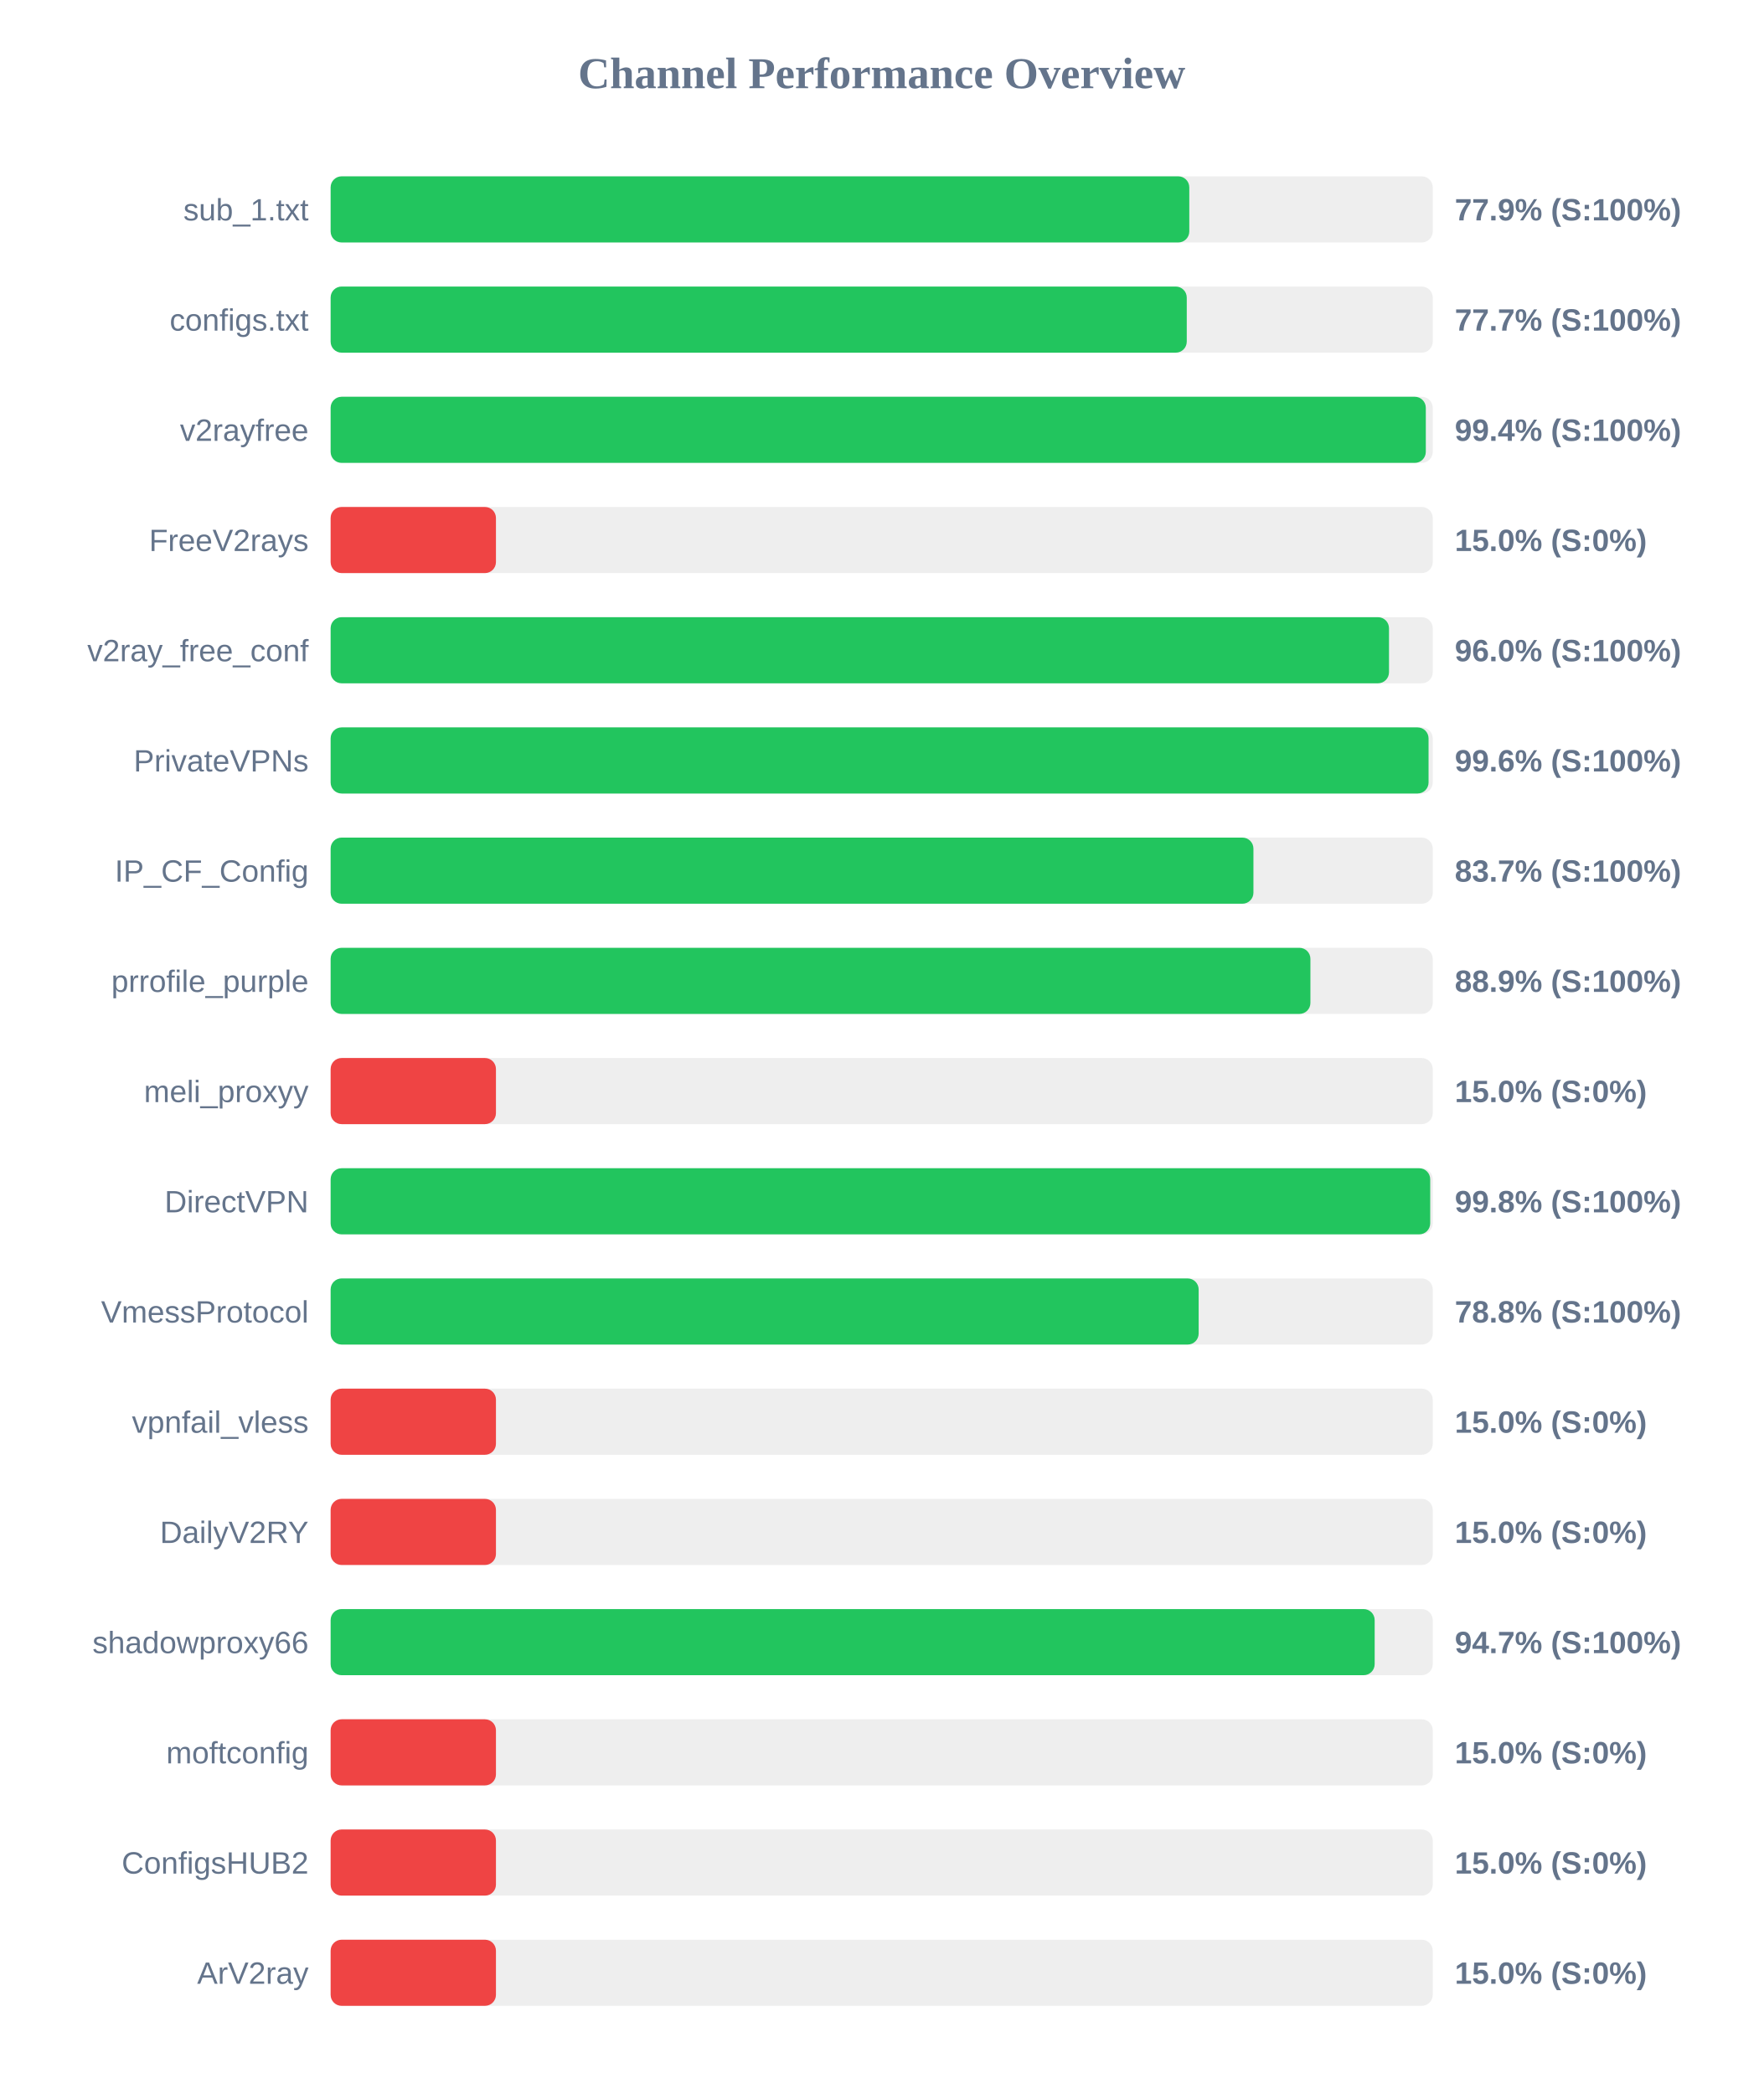
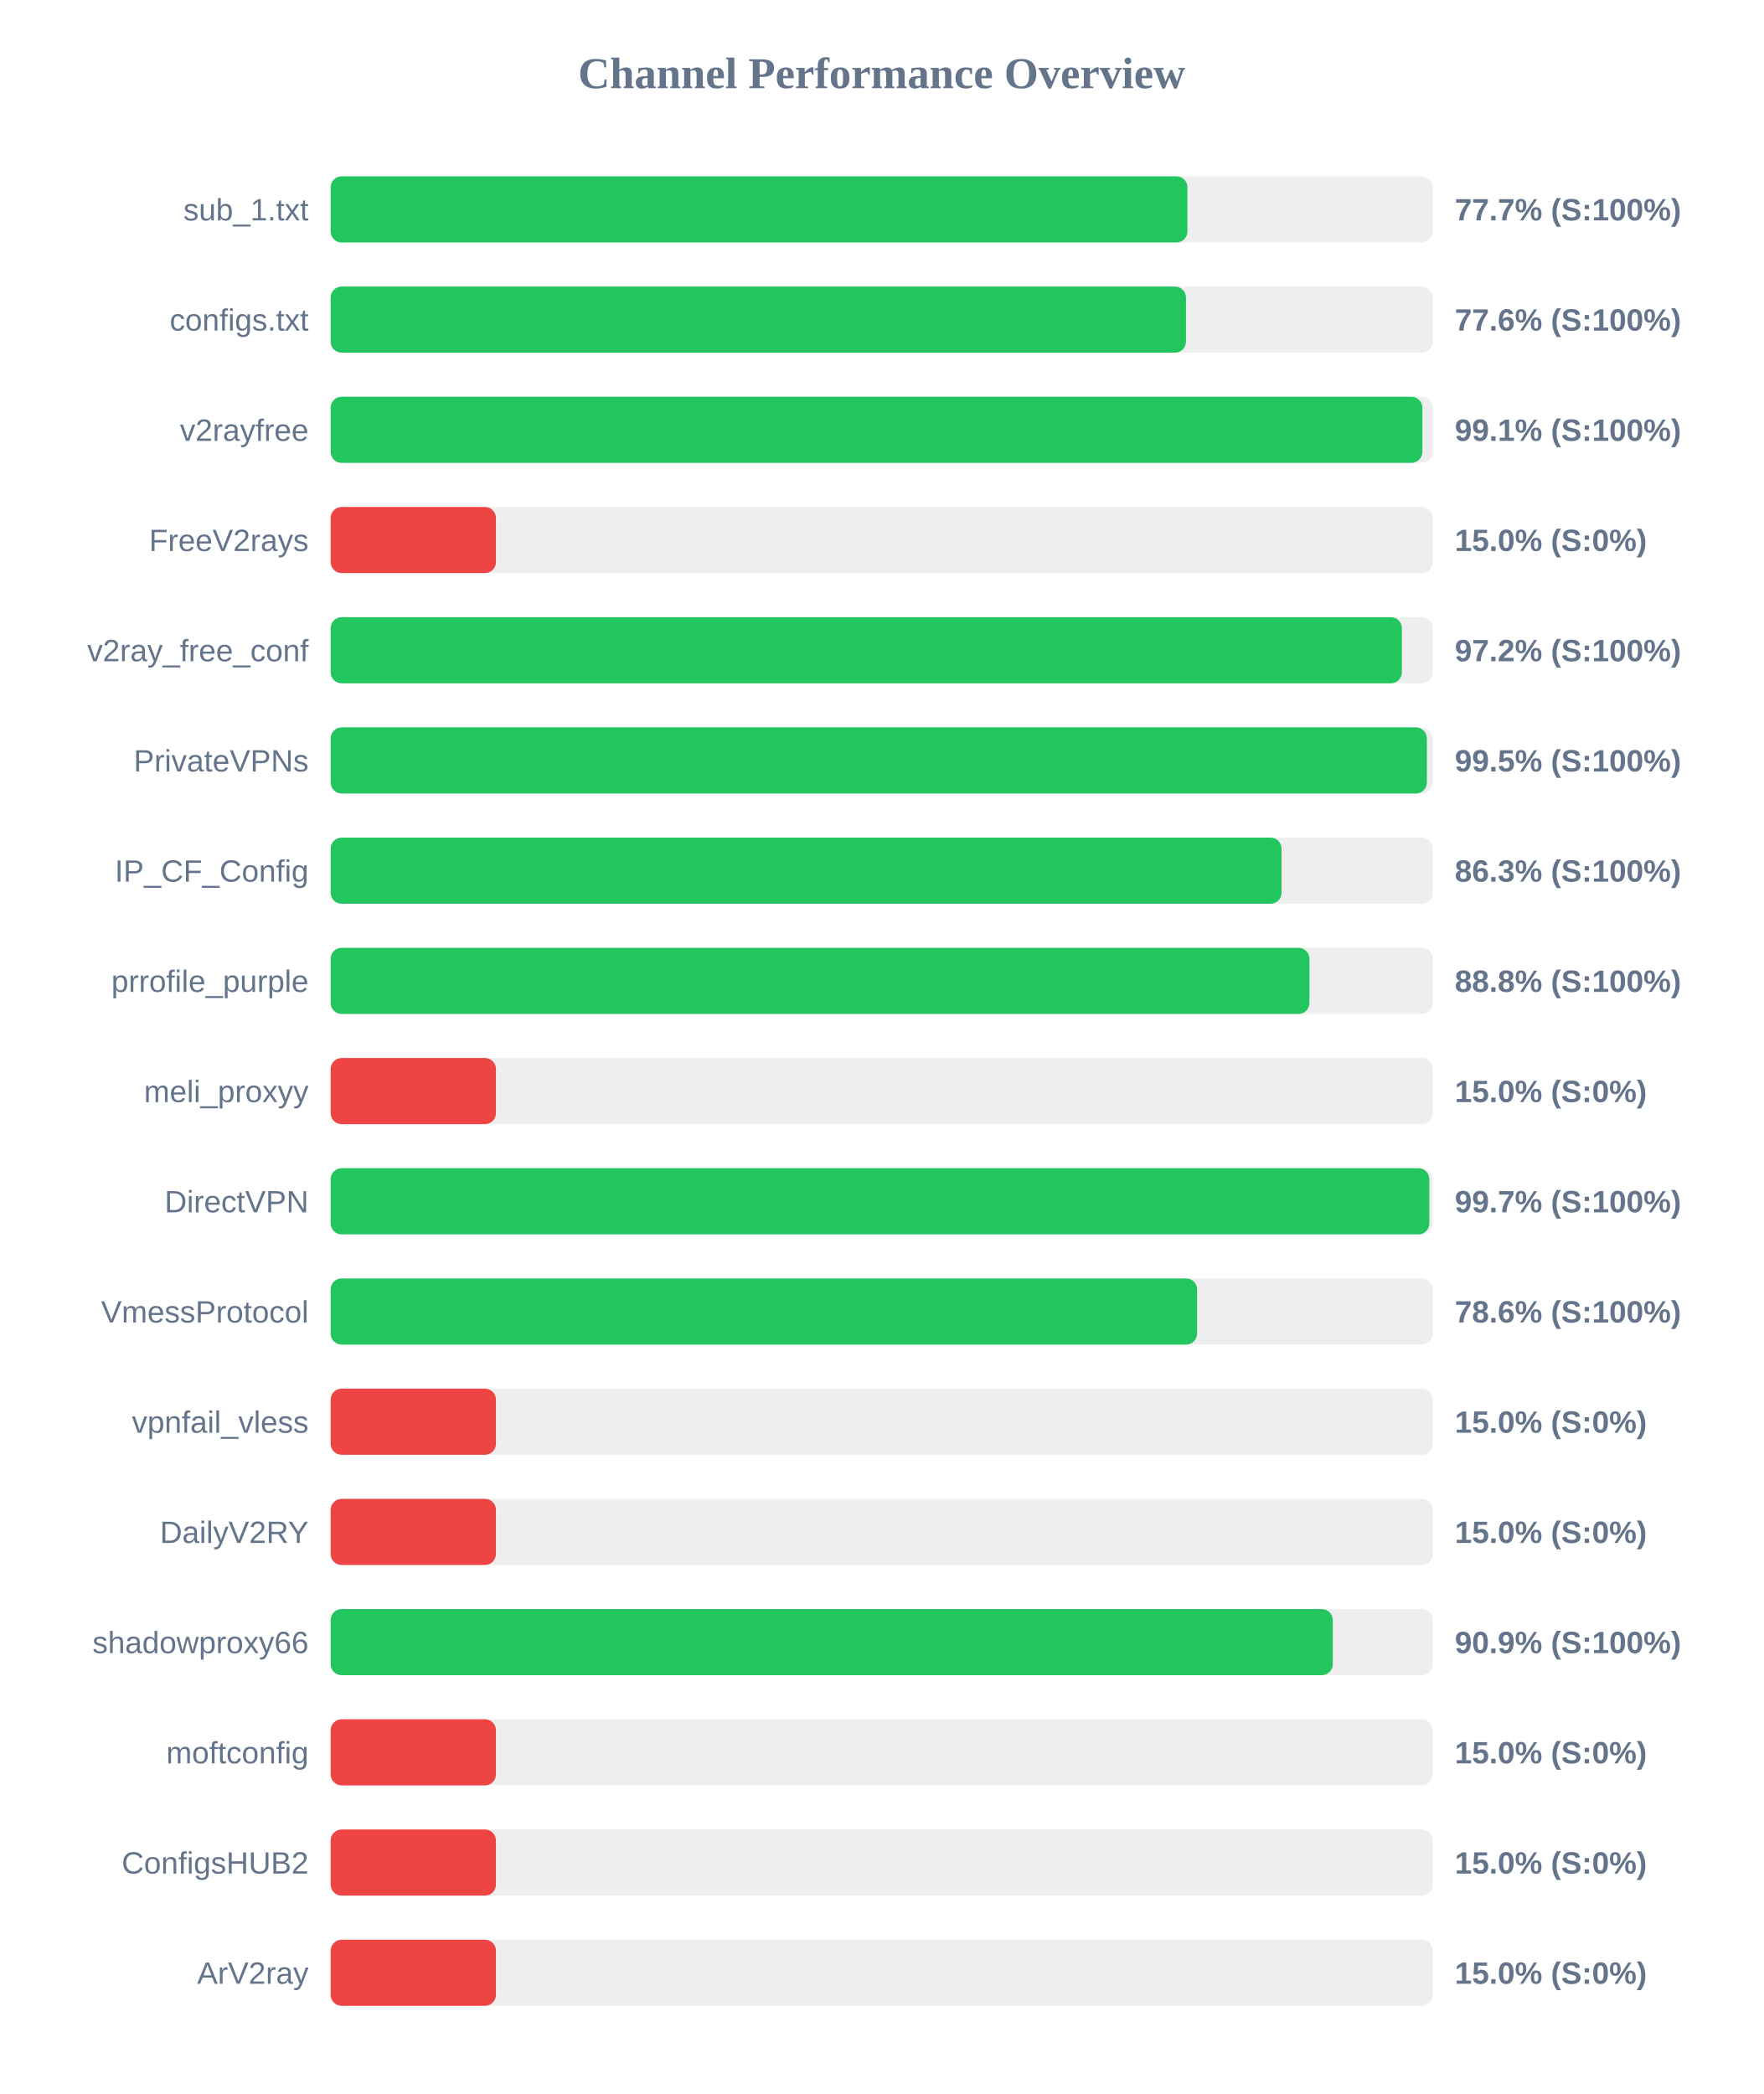
<svg xmlns="http://www.w3.org/2000/svg" width="800" height="950" version="1.1">
  <style>
        .row { font: 14px Arial; fill: #64748b; }
        .score { font: bold 14px Arial; fill: #64748b; }
    </style>
  <text x="400" y="40" text-anchor="middle" font-size="20px" font-weight="bold" fill="#64748b">Channel Performance Overview</text>
  <rect x="150" y="80" width="500" height="30" fill="#eee" rx="5" />
-   <rect x="150" y="80" width="389.55" height="30" fill="#22c55e" rx="5" />
+   <rect x="150" y="80" width="388.7" height="30" fill="#22c55e" rx="5" />
  <text x="140" y="100" text-anchor="end" class="row">sub_1.txt</text>
-   <text x="660" y="100" text-anchor="start" class="score">77.9% (S:100%)</text>
+   <text x="660" y="100" text-anchor="start" class="score">77.7% (S:100%)</text>
  <rect x="150" y="130" width="500" height="30" fill="#eee" rx="5" />
-   <rect x="150" y="130" width="388.4" height="30" fill="#22c55e" rx="5" />
+   <rect x="150" y="130" width="388.05" height="30" fill="#22c55e" rx="5" />
  <text x="140" y="150" text-anchor="end" class="row">configs.txt</text>
-   <text x="660" y="150" text-anchor="start" class="score">77.7% (S:100%)</text>
+   <text x="660" y="150" text-anchor="start" class="score">77.6% (S:100%)</text>
  <rect x="150" y="180" width="500" height="30" fill="#eee" rx="5" />
-   <rect x="150" y="180" width="496.85" height="30" fill="#22c55e" rx="5" />
+   <rect x="150" y="180" width="495.3" height="30" fill="#22c55e" rx="5" />
  <text x="140" y="200" text-anchor="end" class="row">v2rayfree</text>
-   <text x="660" y="200" text-anchor="start" class="score">99.4% (S:100%)</text>
+   <text x="660" y="200" text-anchor="start" class="score">99.1% (S:100%)</text>
  <rect x="150" y="230" width="500" height="30" fill="#eee" rx="5" />
  <rect x="150" y="230" width="75.0" height="30" fill="#ef4444" rx="5" />
  <text x="140" y="250" text-anchor="end" class="row">FreeV2rays</text>
  <text x="660" y="250" text-anchor="start" class="score">15.0% (S:0%)</text>
  <rect x="150" y="280" width="500" height="30" fill="#eee" rx="5" />
-   <rect x="150" y="280" width="480.15" height="30" fill="#22c55e" rx="5" />
+   <rect x="150" y="280" width="486.0" height="30" fill="#22c55e" rx="5" />
  <text x="140" y="300" text-anchor="end" class="row">v2ray_free_conf</text>
-   <text x="660" y="300" text-anchor="start" class="score">96.0% (S:100%)</text>
+   <text x="660" y="300" text-anchor="start" class="score">97.2% (S:100%)</text>
  <rect x="150" y="330" width="500" height="30" fill="#eee" rx="5" />
-   <rect x="150" y="330" width="498.1" height="30" fill="#22c55e" rx="5" />
+   <rect x="150" y="330" width="497.35" height="30" fill="#22c55e" rx="5" />
  <text x="140" y="350" text-anchor="end" class="row">PrivateVPNs</text>
-   <text x="660" y="350" text-anchor="start" class="score">99.6% (S:100%)</text>
+   <text x="660" y="350" text-anchor="start" class="score">99.5% (S:100%)</text>
  <rect x="150" y="380" width="500" height="30" fill="#eee" rx="5" />
-   <rect x="150" y="380" width="418.65" height="30" fill="#22c55e" rx="5" />
+   <rect x="150" y="380" width="431.4" height="30" fill="#22c55e" rx="5" />
  <text x="140" y="400" text-anchor="end" class="row">IP_CF_Config</text>
-   <text x="660" y="400" text-anchor="start" class="score">83.7% (S:100%)</text>
+   <text x="660" y="400" text-anchor="start" class="score">86.3% (S:100%)</text>
  <rect x="150" y="430" width="500" height="30" fill="#eee" rx="5" />
-   <rect x="150" y="430" width="444.5" height="30" fill="#22c55e" rx="5" />
+   <rect x="150" y="430" width="444.05" height="30" fill="#22c55e" rx="5" />
  <text x="140" y="450" text-anchor="end" class="row">prrofile_purple</text>
-   <text x="660" y="450" text-anchor="start" class="score">88.9% (S:100%)</text>
+   <text x="660" y="450" text-anchor="start" class="score">88.8% (S:100%)</text>
  <rect x="150" y="480" width="500" height="30" fill="#eee" rx="5" />
  <rect x="150" y="480" width="75.0" height="30" fill="#ef4444" rx="5" />
  <text x="140" y="500" text-anchor="end" class="row">meli_proxyy</text>
  <text x="660" y="500" text-anchor="start" class="score">15.0% (S:0%)</text>
  <rect x="150" y="530" width="500" height="30" fill="#eee" rx="5" />
-   <rect x="150" y="530" width="498.85" height="30" fill="#22c55e" rx="5" />
+   <rect x="150" y="530" width="498.45" height="30" fill="#22c55e" rx="5" />
  <text x="140" y="550" text-anchor="end" class="row">DirectVPN</text>
-   <text x="660" y="550" text-anchor="start" class="score">99.8% (S:100%)</text>
+   <text x="660" y="550" text-anchor="start" class="score">99.7% (S:100%)</text>
  <rect x="150" y="580" width="500" height="30" fill="#eee" rx="5" />
-   <rect x="150" y="580" width="393.8" height="30" fill="#22c55e" rx="5" />
+   <rect x="150" y="580" width="393.1" height="30" fill="#22c55e" rx="5" />
  <text x="140" y="600" text-anchor="end" class="row">VmessProtocol</text>
-   <text x="660" y="600" text-anchor="start" class="score">78.8% (S:100%)</text>
+   <text x="660" y="600" text-anchor="start" class="score">78.6% (S:100%)</text>
  <rect x="150" y="630" width="500" height="30" fill="#eee" rx="5" />
  <rect x="150" y="630" width="75.0" height="30" fill="#ef4444" rx="5" />
  <text x="140" y="650" text-anchor="end" class="row">vpnfail_vless</text>
  <text x="660" y="650" text-anchor="start" class="score">15.0% (S:0%)</text>
  <rect x="150" y="680" width="500" height="30" fill="#eee" rx="5" />
  <rect x="150" y="680" width="75.0" height="30" fill="#ef4444" rx="5" />
  <text x="140" y="700" text-anchor="end" class="row">DailyV2RY</text>
  <text x="660" y="700" text-anchor="start" class="score">15.0% (S:0%)</text>
  <rect x="150" y="730" width="500" height="30" fill="#eee" rx="5" />
-   <rect x="150" y="730" width="473.65" height="30" fill="#22c55e" rx="5" />
+   <rect x="150" y="730" width="454.65" height="30" fill="#22c55e" rx="5" />
  <text x="140" y="750" text-anchor="end" class="row">shadowproxy66</text>
-   <text x="660" y="750" text-anchor="start" class="score">94.7% (S:100%)</text>
+   <text x="660" y="750" text-anchor="start" class="score">90.9% (S:100%)</text>
  <rect x="150" y="780" width="500" height="30" fill="#eee" rx="5" />
  <rect x="150" y="780" width="75.0" height="30" fill="#ef4444" rx="5" />
  <text x="140" y="800" text-anchor="end" class="row">moftconfig</text>
  <text x="660" y="800" text-anchor="start" class="score">15.0% (S:0%)</text>
  <rect x="150" y="830" width="500" height="30" fill="#eee" rx="5" />
  <rect x="150" y="830" width="75.0" height="30" fill="#ef4444" rx="5" />
  <text x="140" y="850" text-anchor="end" class="row">ConfigsHUB2</text>
  <text x="660" y="850" text-anchor="start" class="score">15.0% (S:0%)</text>
  <rect x="150" y="880" width="500" height="30" fill="#eee" rx="5" />
  <rect x="150" y="880" width="75.0" height="30" fill="#ef4444" rx="5" />
  <text x="140" y="900" text-anchor="end" class="row">ArV2ray</text>
  <text x="660" y="900" text-anchor="start" class="score">15.0% (S:0%)</text>
</svg>
